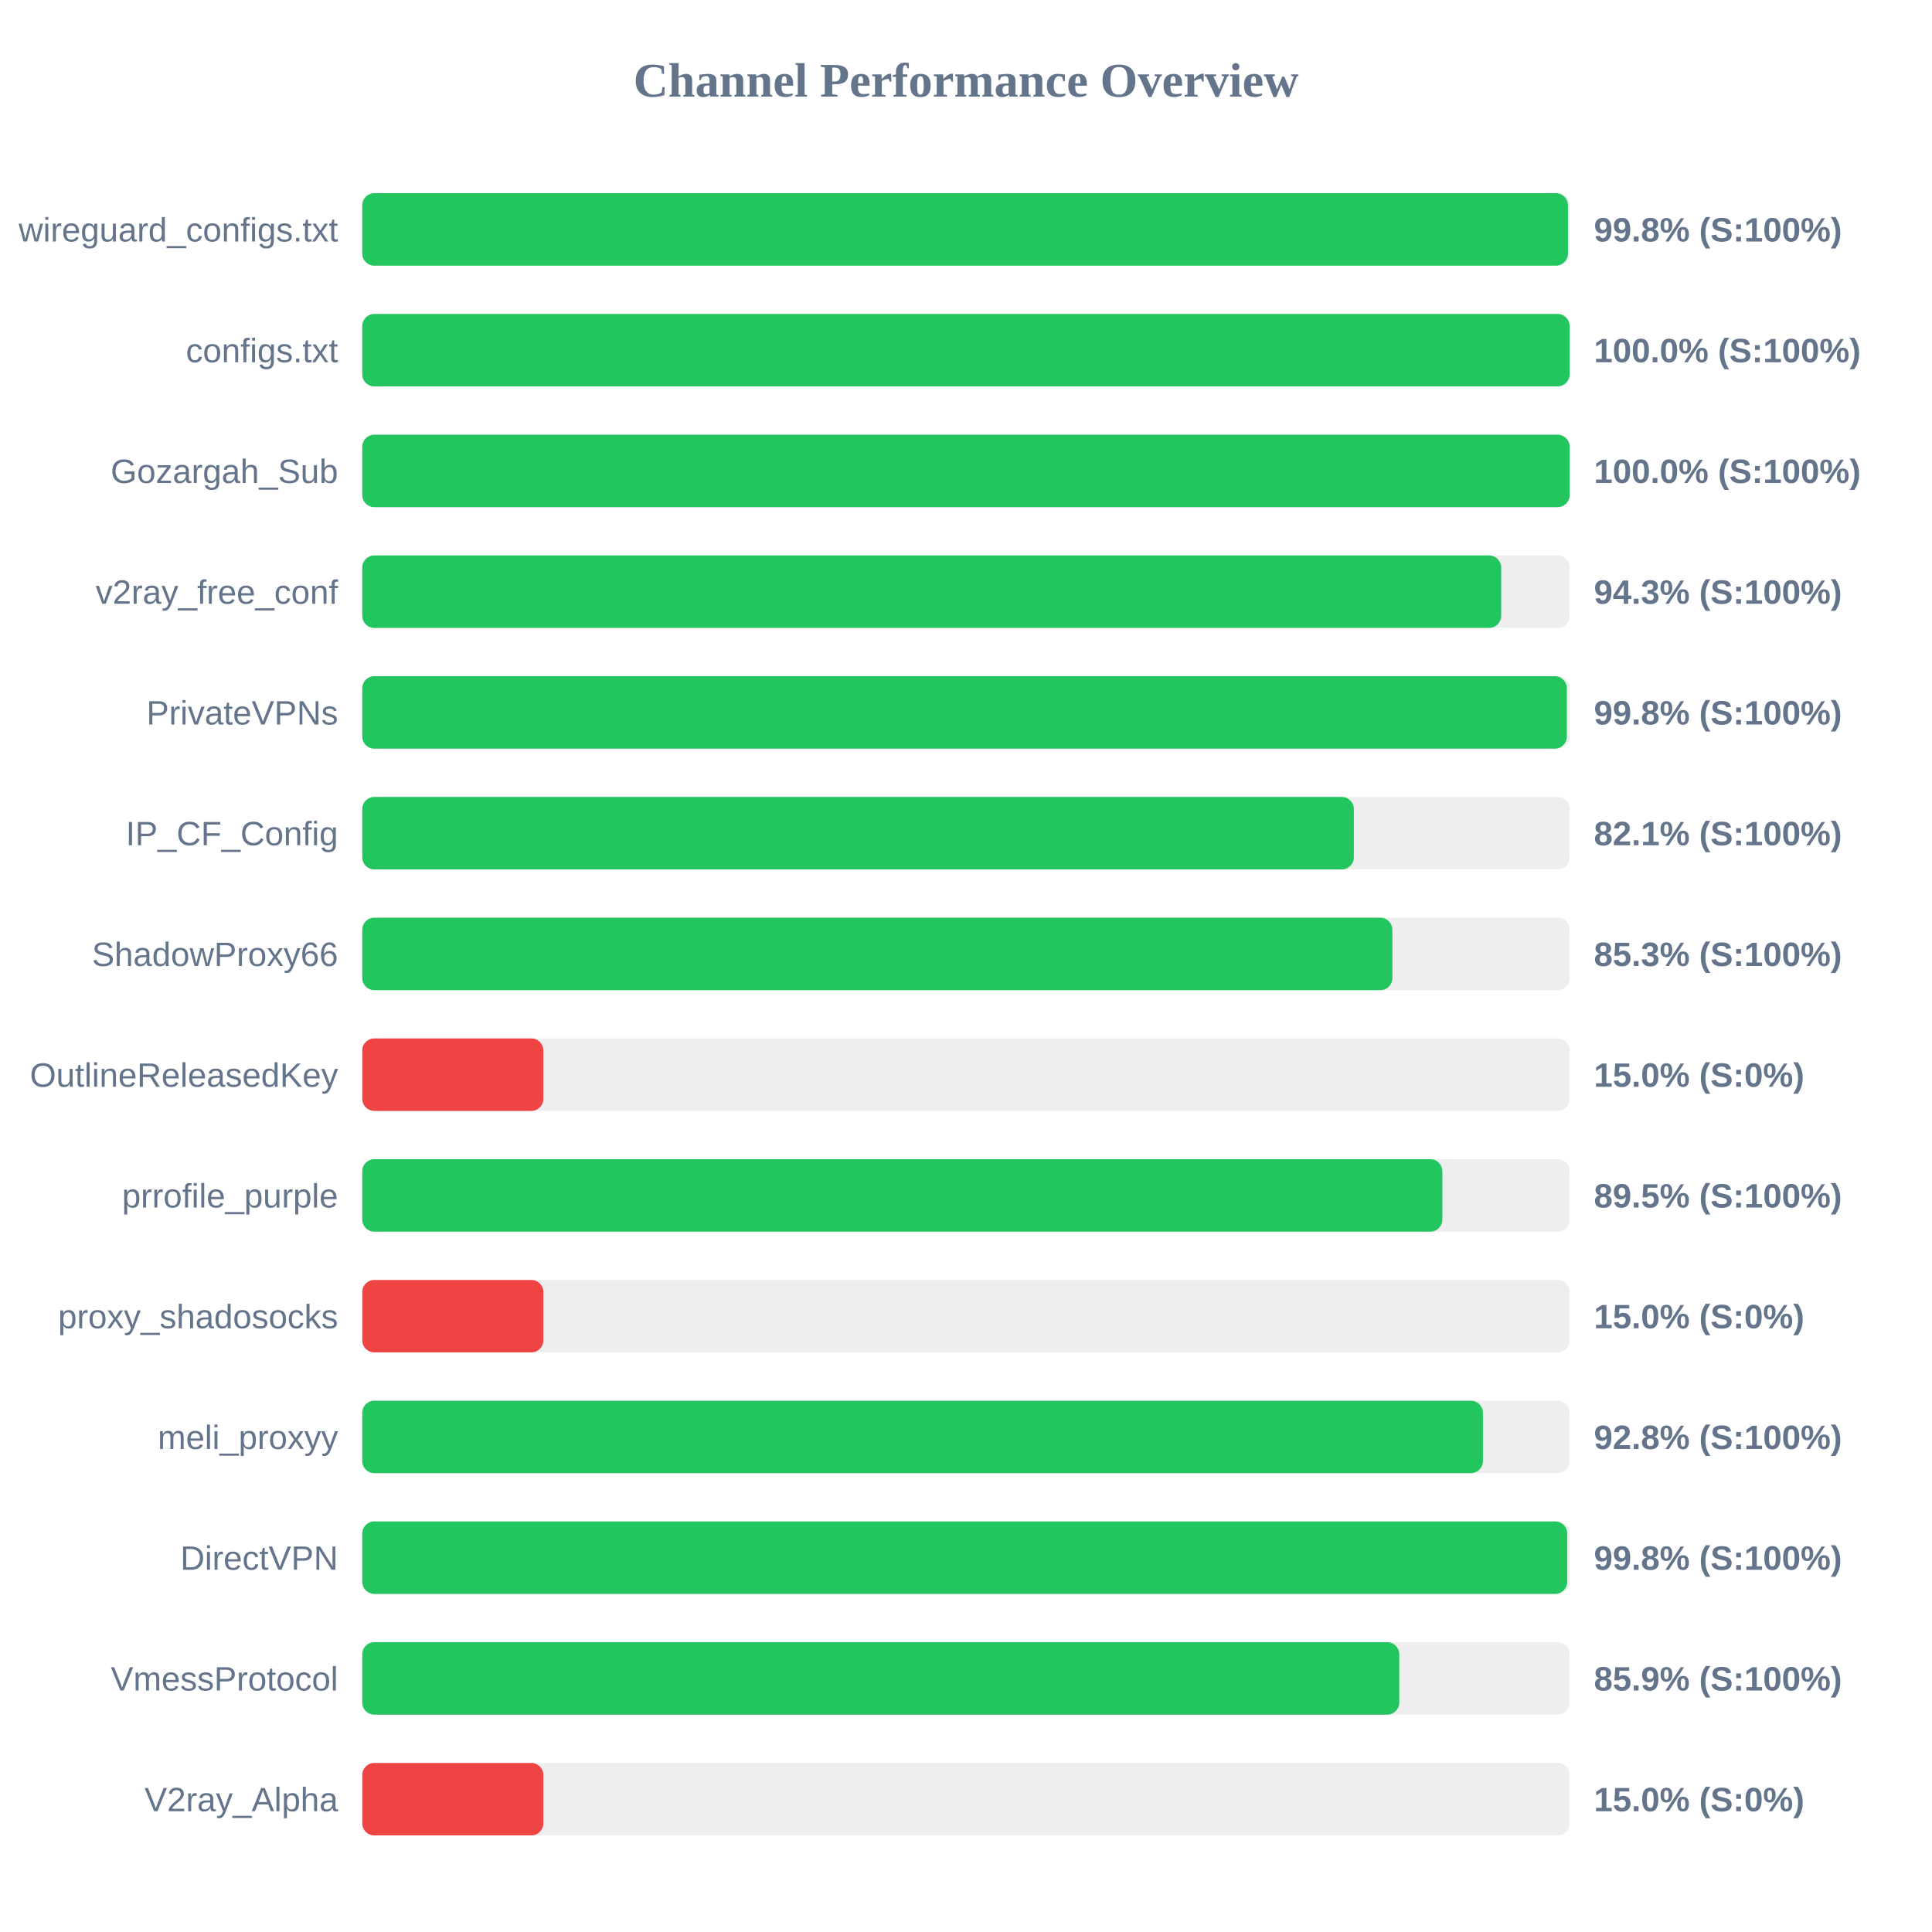
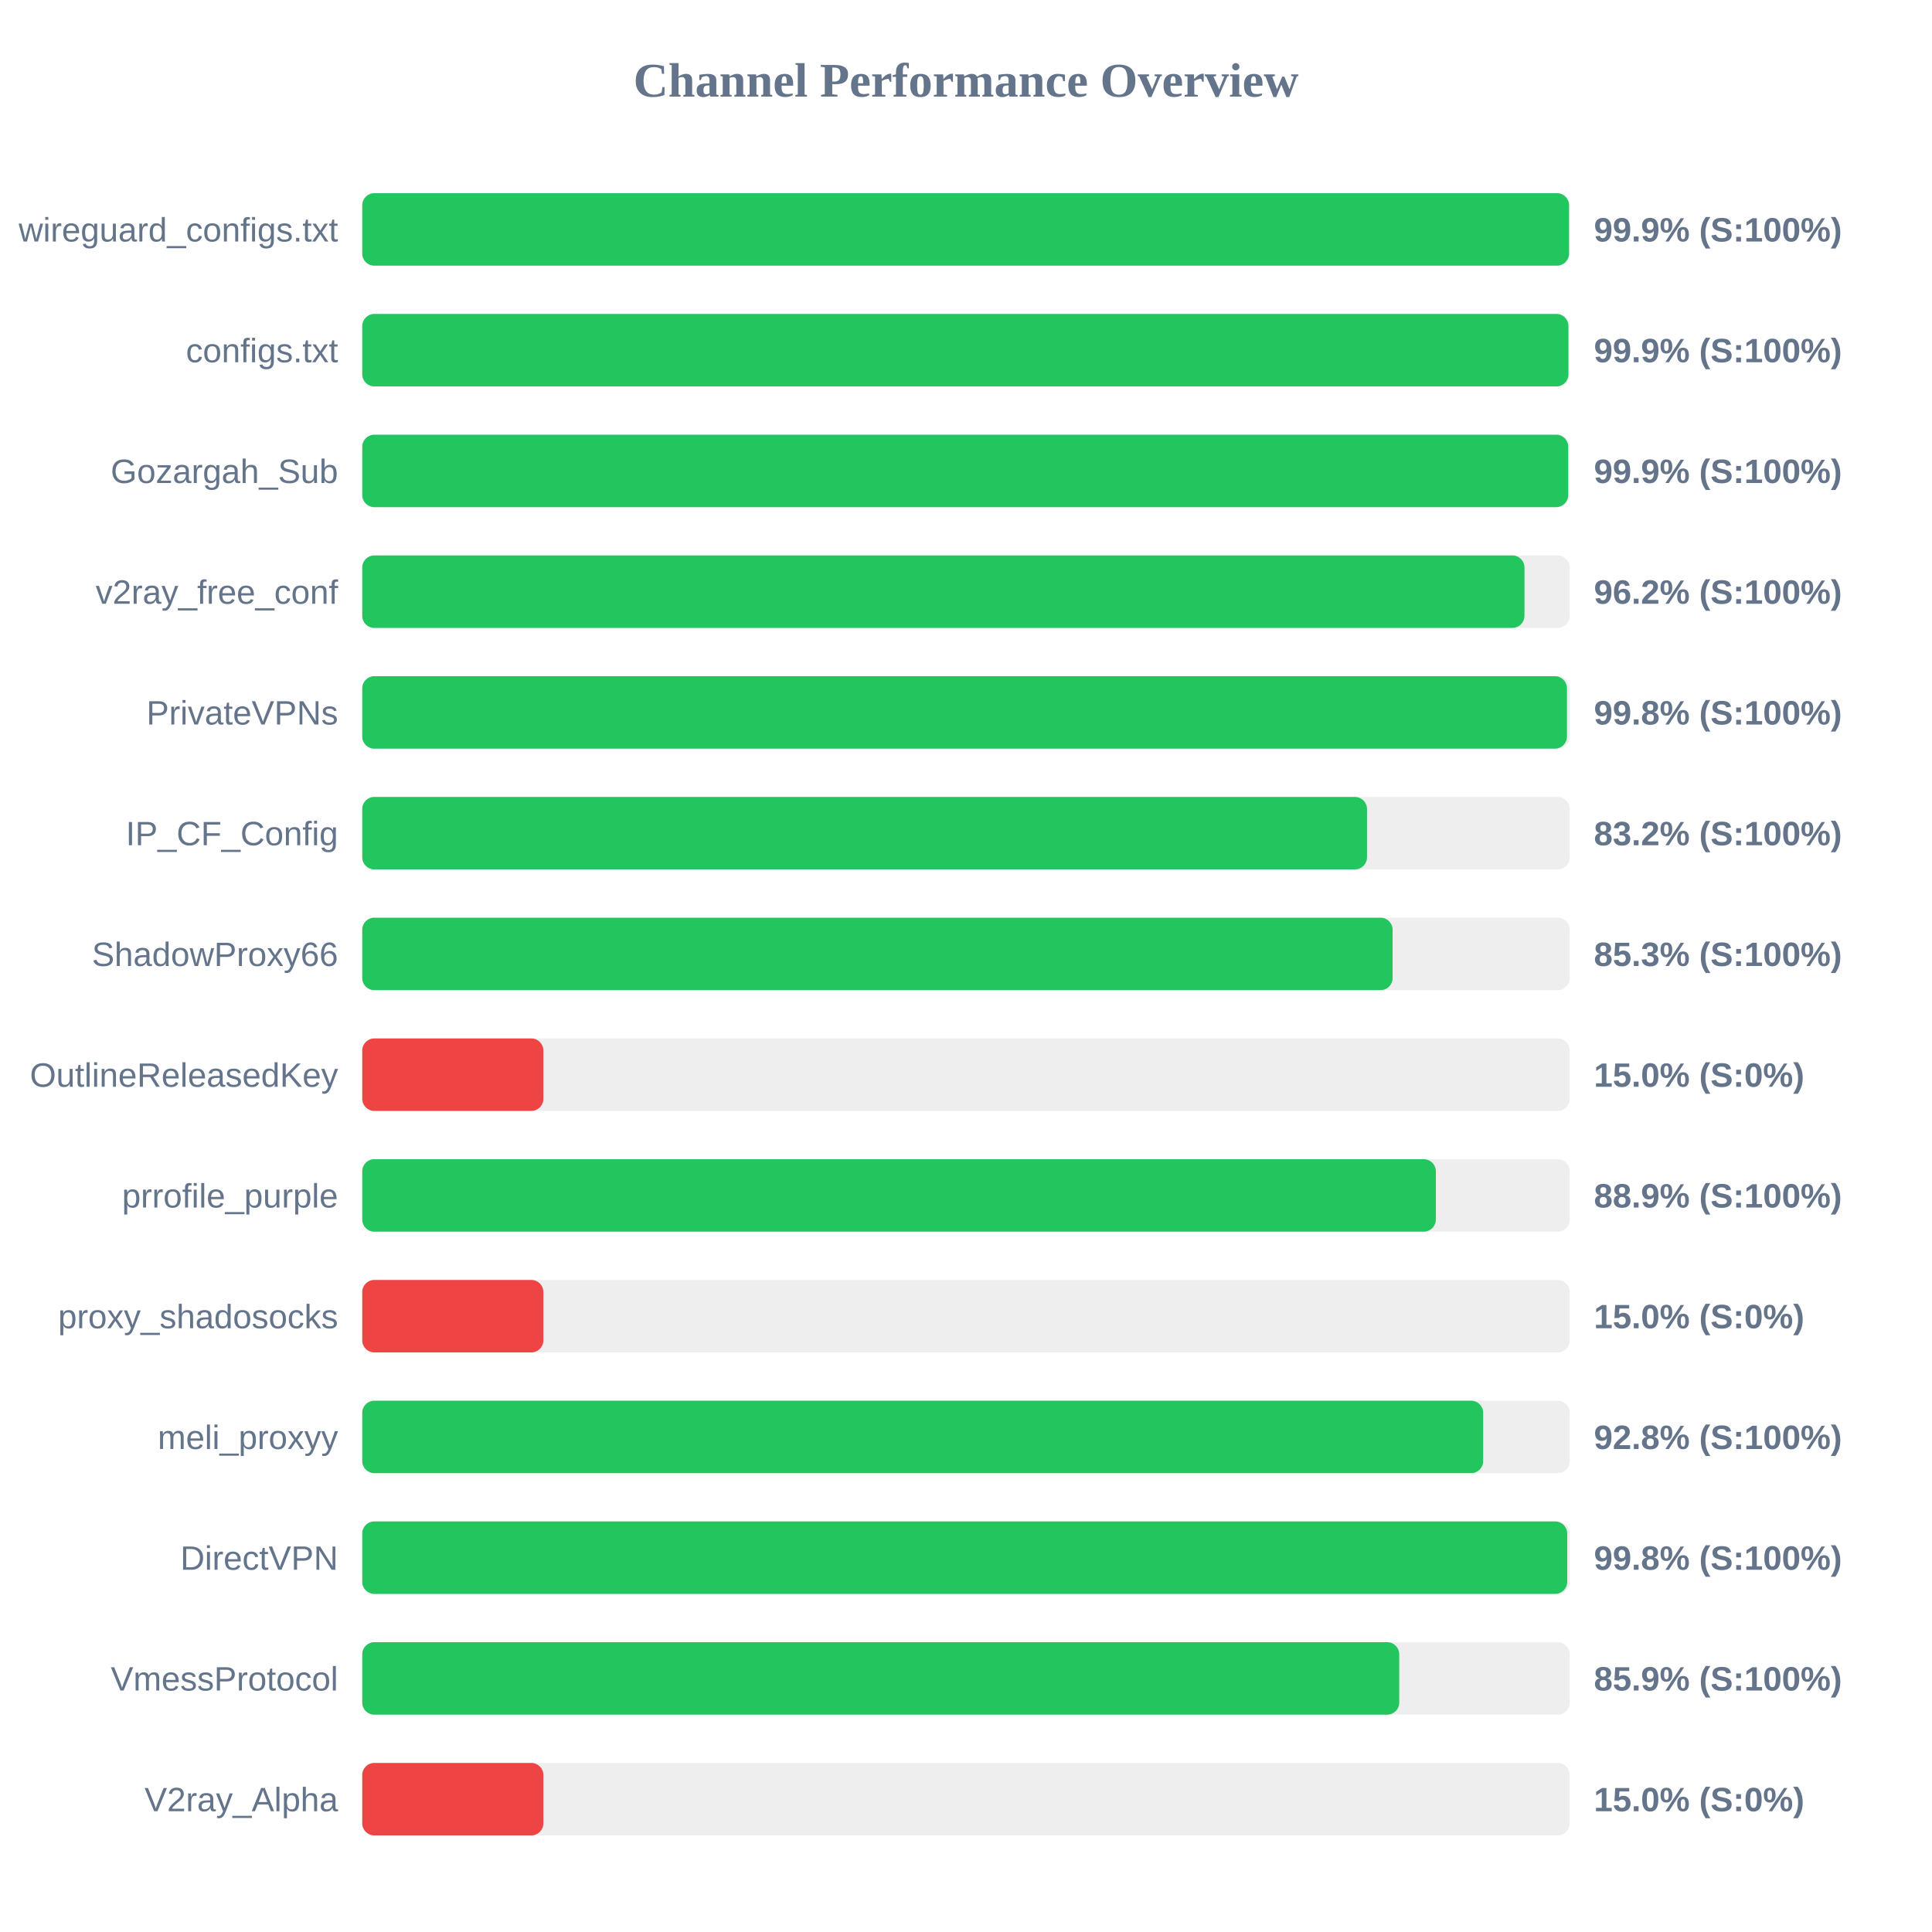
<svg xmlns="http://www.w3.org/2000/svg" width="800" height="800" version="1.1">
  <style>
        .row { font: 14px Arial; fill: #64748b; }
        .score { font: bold 14px Arial; fill: #64748b; }
    </style>
  <text x="400" y="40" text-anchor="middle" font-size="20px" font-weight="bold" fill="#64748b">Channel Performance Overview</text>
  <rect x="150" y="80" width="500" height="30" fill="#eee" rx="5" />
-   <rect x="150" y="80" width="499.25" height="30" fill="#22c55e" rx="5" />
+   <rect x="150" y="80" width="499.7" height="30" fill="#22c55e" rx="5" />
  <text x="140" y="100" text-anchor="end" class="row">wireguard_configs.txt</text>
-   <text x="660" y="100" text-anchor="start" class="score">99.8% (S:100%)</text>
+   <text x="660" y="100" text-anchor="start" class="score">99.9% (S:100%)</text>
  <rect x="150" y="130" width="500" height="30" fill="#eee" rx="5" />
-   <rect x="150" y="130" width="499.95" height="30" fill="#22c55e" rx="5" />
+   <rect x="150" y="130" width="499.45" height="30" fill="#22c55e" rx="5" />
  <text x="140" y="150" text-anchor="end" class="row">configs.txt</text>
-   <text x="660" y="150" text-anchor="start" class="score">100.0% (S:100%)</text>
+   <text x="660" y="150" text-anchor="start" class="score">99.9% (S:100%)</text>
  <rect x="150" y="180" width="500" height="30" fill="#eee" rx="5" />
-   <rect x="150" y="180" width="499.95" height="30" fill="#22c55e" rx="5" />
+   <rect x="150" y="180" width="499.35" height="30" fill="#22c55e" rx="5" />
  <text x="140" y="200" text-anchor="end" class="row">Gozargah_Sub</text>
-   <text x="660" y="200" text-anchor="start" class="score">100.0% (S:100%)</text>
+   <text x="660" y="200" text-anchor="start" class="score">99.9% (S:100%)</text>
  <rect x="150" y="230" width="500" height="30" fill="#eee" rx="5" />
-   <rect x="150" y="230" width="471.6" height="30" fill="#22c55e" rx="5" />
+   <rect x="150" y="230" width="481.25" height="30" fill="#22c55e" rx="5" />
  <text x="140" y="250" text-anchor="end" class="row">v2ray_free_conf</text>
-   <text x="660" y="250" text-anchor="start" class="score">94.3% (S:100%)</text>
+   <text x="660" y="250" text-anchor="start" class="score">96.2% (S:100%)</text>
  <rect x="150" y="280" width="500" height="30" fill="#eee" rx="5" />
-   <rect x="150" y="280" width="498.8" height="30" fill="#22c55e" rx="5" />
+   <rect x="150" y="280" width="498.85" height="30" fill="#22c55e" rx="5" />
  <text x="140" y="300" text-anchor="end" class="row">PrivateVPNs</text>
  <text x="660" y="300" text-anchor="start" class="score">99.8% (S:100%)</text>
  <rect x="150" y="330" width="500" height="30" fill="#eee" rx="5" />
-   <rect x="150" y="330" width="410.6" height="30" fill="#22c55e" rx="5" />
+   <rect x="150" y="330" width="416.05" height="30" fill="#22c55e" rx="5" />
  <text x="140" y="350" text-anchor="end" class="row">IP_CF_Config</text>
-   <text x="660" y="350" text-anchor="start" class="score">82.1% (S:100%)</text>
+   <text x="660" y="350" text-anchor="start" class="score">83.2% (S:100%)</text>
  <rect x="150" y="380" width="500" height="30" fill="#eee" rx="5" />
-   <rect x="150" y="380" width="426.55" height="30" fill="#22c55e" rx="5" />
+   <rect x="150" y="380" width="426.65" height="30" fill="#22c55e" rx="5" />
  <text x="140" y="400" text-anchor="end" class="row">ShadowProxy66</text>
  <text x="660" y="400" text-anchor="start" class="score">85.3% (S:100%)</text>
  <rect x="150" y="430" width="500" height="30" fill="#eee" rx="5" />
  <rect x="150" y="430" width="75.0" height="30" fill="#ef4444" rx="5" />
  <text x="140" y="450" text-anchor="end" class="row">OutlineReleasedKey</text>
  <text x="660" y="450" text-anchor="start" class="score">15.0% (S:0%)</text>
  <rect x="150" y="480" width="500" height="30" fill="#eee" rx="5" />
-   <rect x="150" y="480" width="447.25" height="30" fill="#22c55e" rx="5" />
+   <rect x="150" y="480" width="444.55" height="30" fill="#22c55e" rx="5" />
  <text x="140" y="500" text-anchor="end" class="row">prrofile_purple</text>
-   <text x="660" y="500" text-anchor="start" class="score">89.5% (S:100%)</text>
+   <text x="660" y="500" text-anchor="start" class="score">88.9% (S:100%)</text>
  <rect x="150" y="530" width="500" height="30" fill="#eee" rx="5" />
  <rect x="150" y="530" width="75.0" height="30" fill="#ef4444" rx="5" />
  <text x="140" y="550" text-anchor="end" class="row">proxy_shadosocks</text>
  <text x="660" y="550" text-anchor="start" class="score">15.0% (S:0%)</text>
  <rect x="150" y="580" width="500" height="30" fill="#eee" rx="5" />
-   <rect x="150" y="580" width="464.05" height="30" fill="#22c55e" rx="5" />
+   <rect x="150" y="580" width="464.15" height="30" fill="#22c55e" rx="5" />
  <text x="140" y="600" text-anchor="end" class="row">meli_proxyy</text>
  <text x="660" y="600" text-anchor="start" class="score">92.8% (S:100%)</text>
  <rect x="150" y="630" width="500" height="30" fill="#eee" rx="5" />
  <rect x="150" y="630" width="498.95" height="30" fill="#22c55e" rx="5" />
  <text x="140" y="650" text-anchor="end" class="row">DirectVPN</text>
  <text x="660" y="650" text-anchor="start" class="score">99.8% (S:100%)</text>
  <rect x="150" y="680" width="500" height="30" fill="#eee" rx="5" />
  <rect x="150" y="680" width="429.4" height="30" fill="#22c55e" rx="5" />
  <text x="140" y="700" text-anchor="end" class="row">VmessProtocol</text>
  <text x="660" y="700" text-anchor="start" class="score">85.9% (S:100%)</text>
  <rect x="150" y="730" width="500" height="30" fill="#eee" rx="5" />
  <rect x="150" y="730" width="75.0" height="30" fill="#ef4444" rx="5" />
  <text x="140" y="750" text-anchor="end" class="row">V2ray_Alpha</text>
  <text x="660" y="750" text-anchor="start" class="score">15.0% (S:0%)</text>
</svg>
